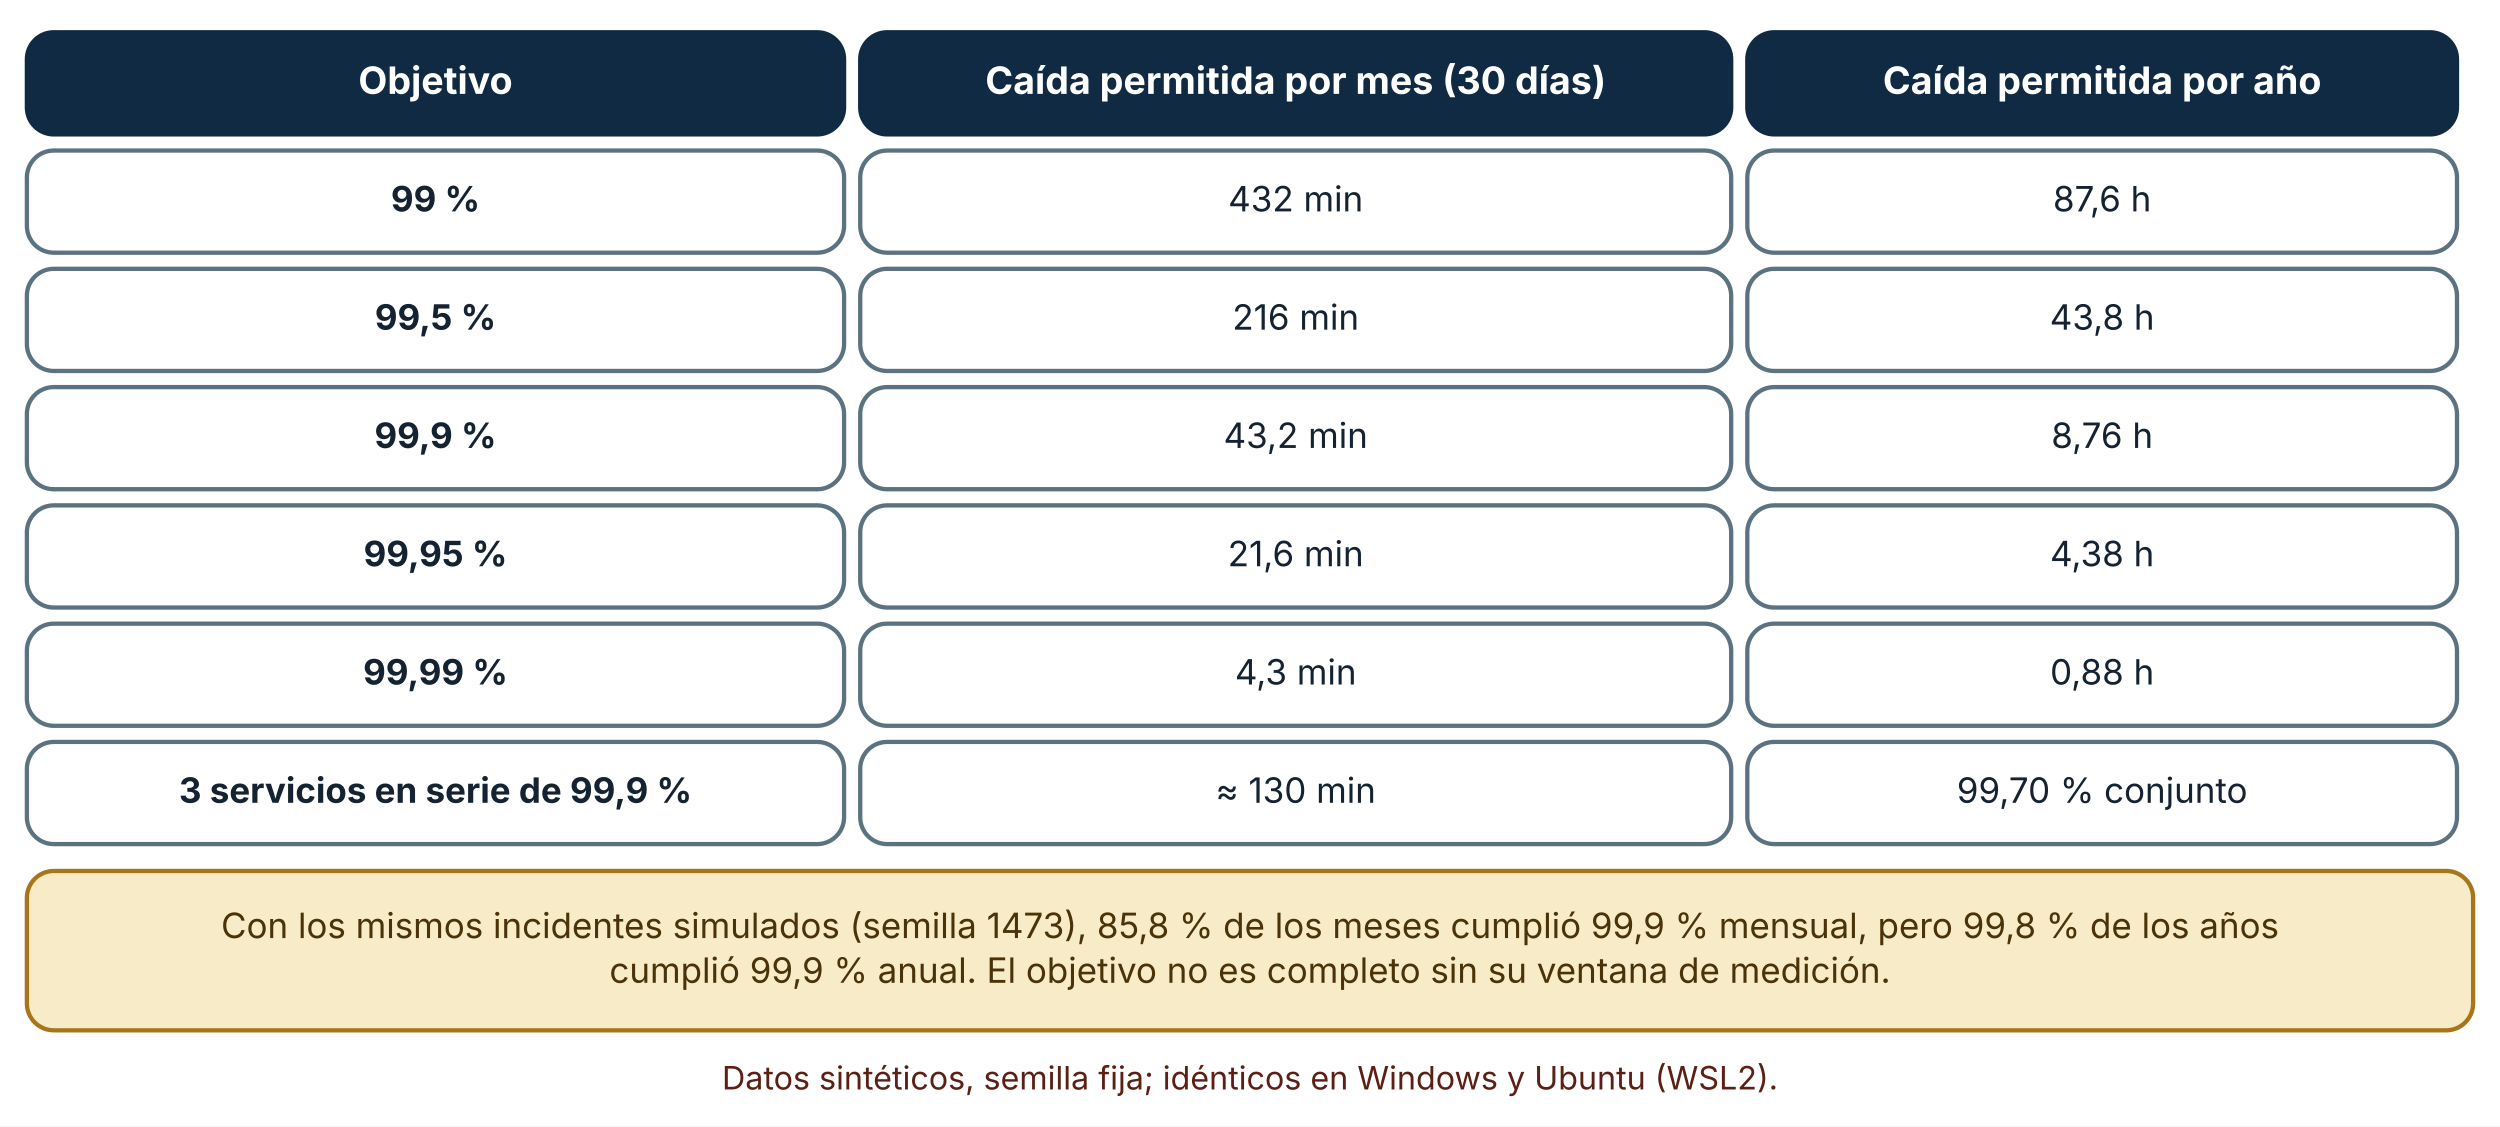
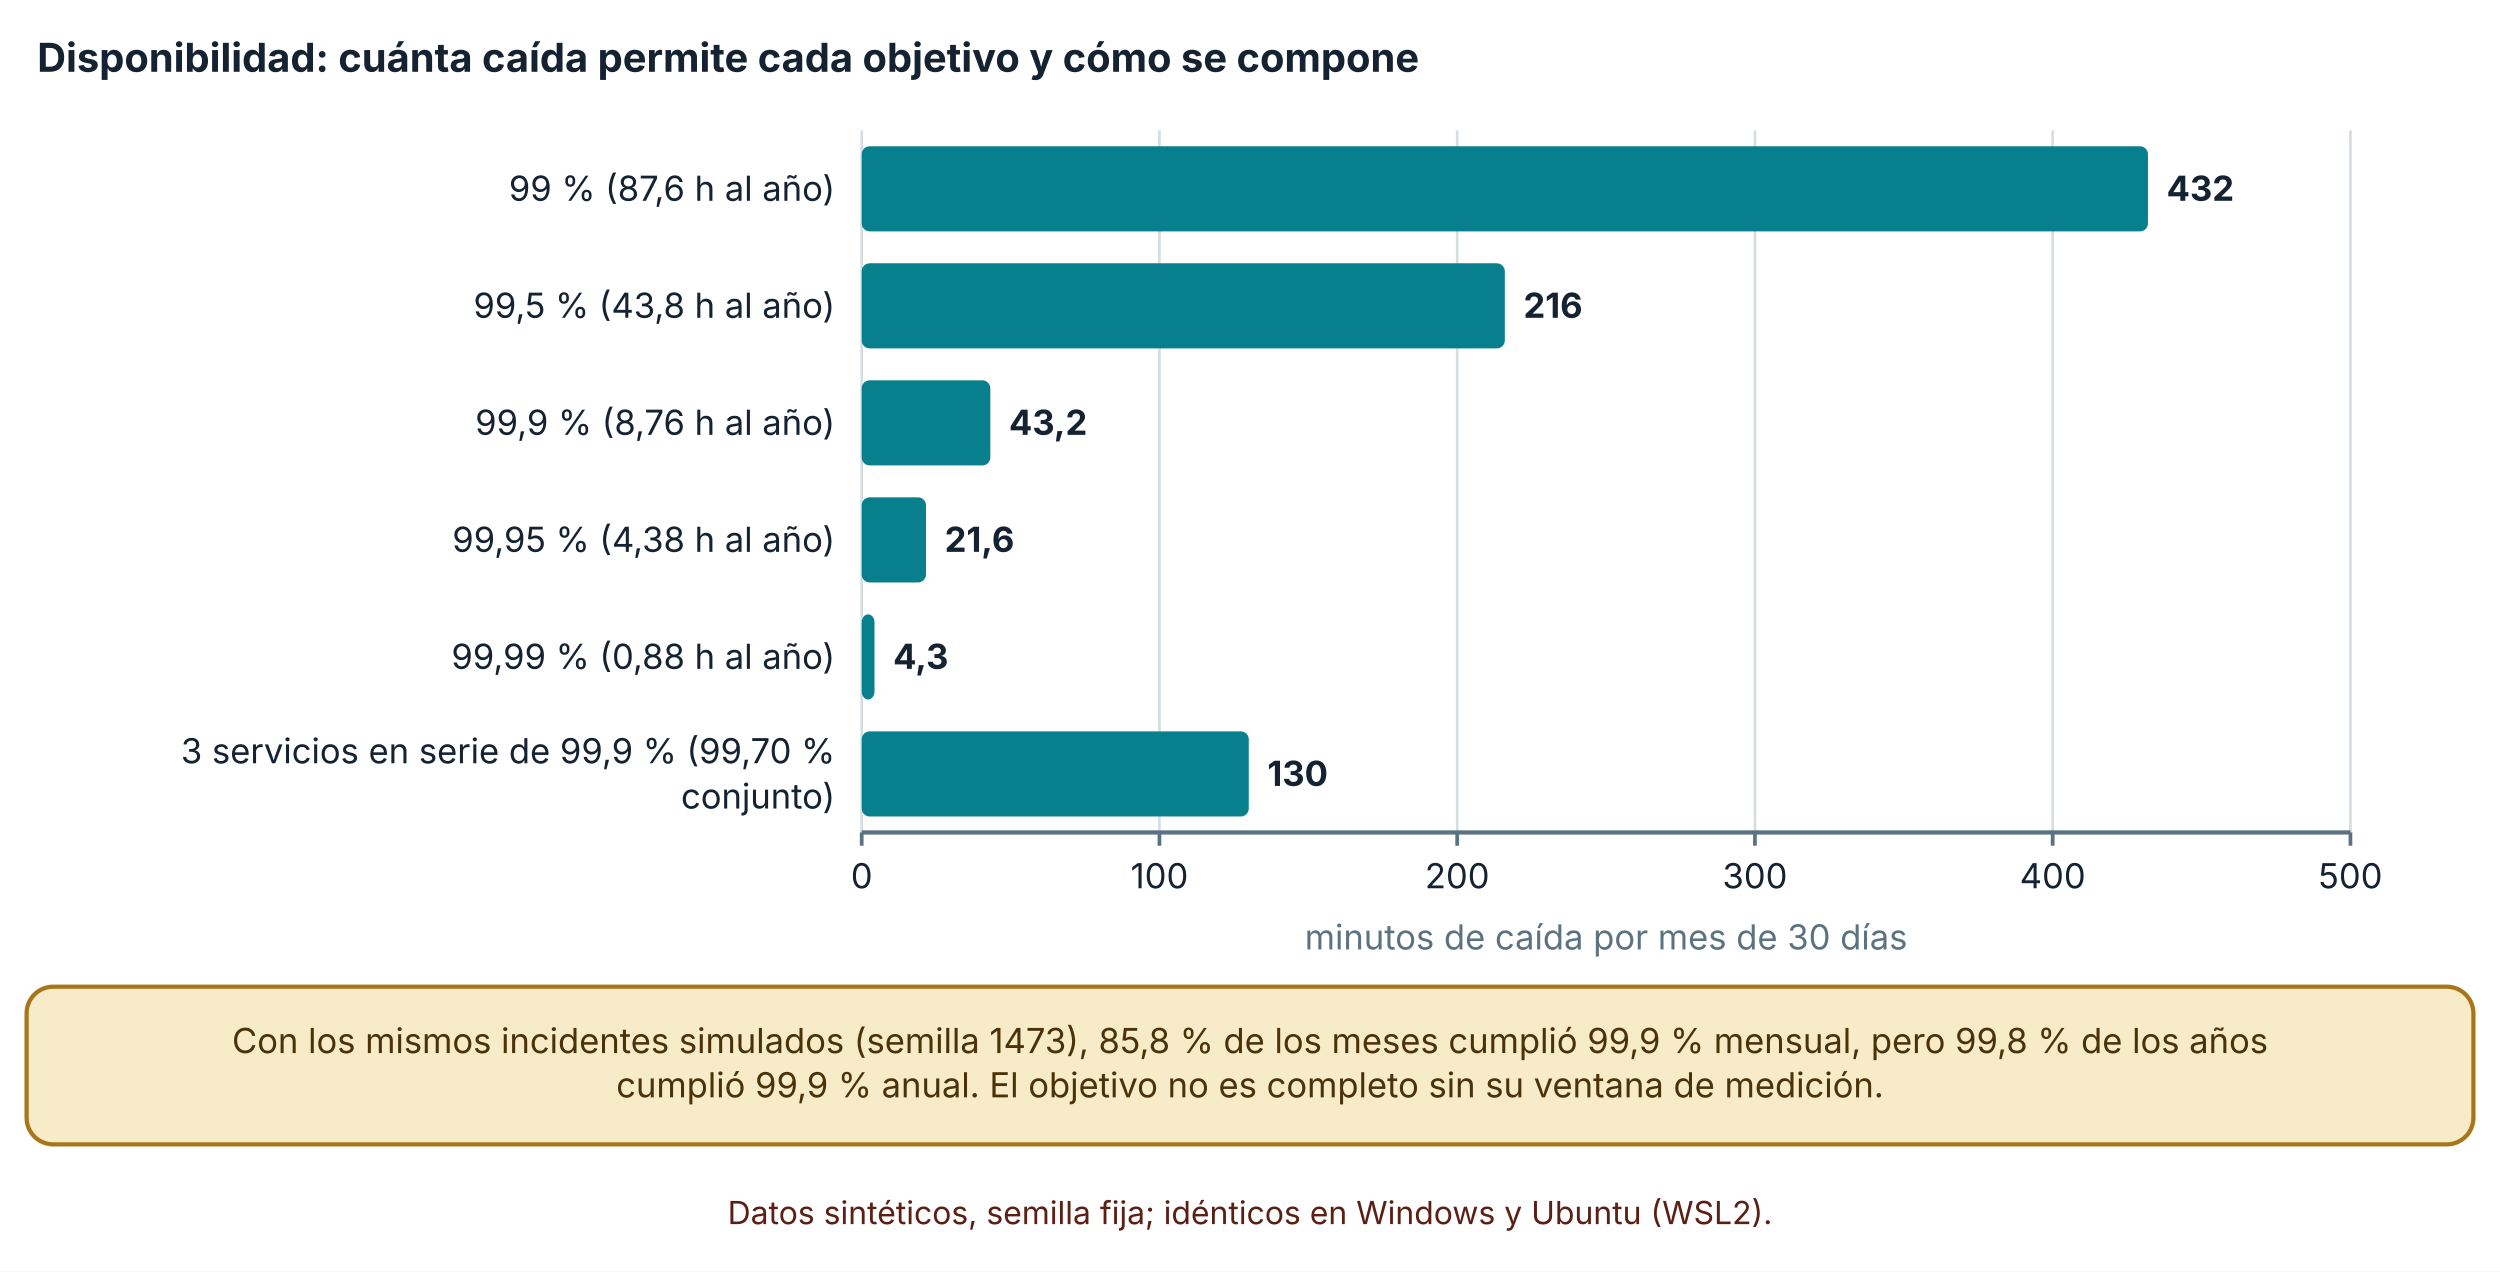
- <svg xmlns="http://www.w3.org/2000/svg" viewBox="0 0 930 419" width="930" height="419" role="img" aria-labelledby="t d" font-family="Inter, 'Segoe UI', system-ui, -apple-system, sans-serif">
+ <svg xmlns="http://www.w3.org/2000/svg" viewBox="0 0 940 478" width="940" height="478" role="img" aria-labelledby="t d" font-family="Inter, 'Segoe UI', system-ui, -apple-system, sans-serif">
  <defs>
    <marker id="arrow" viewBox="0 0 10 10" refX="9" refY="5" markerWidth="8" markerHeight="8" orient="auto-start-reverse">
      <path d="M0,0 L10,5 L0,10 z" fill="#32505f" />
    </marker>
    <marker id="arrow-coral" viewBox="0 0 10 10" refX="9" refY="5" markerWidth="8" markerHeight="8" orient="auto-start-reverse">
      <path d="M0,0 L10,5 L0,10 z" fill="#c0432f" />
    </marker>
  </defs>
-   <rect width="930" height="419" fill="#ffffff" />
-   <rect x="10" y="12" width="304" height="38" rx="10" fill="#102a43" stroke="#102a43" stroke-width="1.6" />
-   <text x="162" y="34.92" font-size="14" text-anchor="middle" font-weight="700" fill="#ffffff">
-     <tspan x="162" dy="0">Objetivo</tspan>
+   <rect width="940" height="478" fill="#ffffff" />
+   <text x="14" y="27" font-size="15" text-anchor="start" font-weight="700" fill="#142231">
+     <tspan x="14" dy="0">Disponibilidad: cuánta caída permite cada objetivo y cómo se compone</tspan>
  </text>
-   <rect x="320" y="12" width="324" height="38" rx="10" fill="#102a43" stroke="#102a43" stroke-width="1.6" />
-   <text x="482" y="34.92" font-size="14" text-anchor="middle" font-weight="700" fill="#ffffff">
-     <tspan x="482" dy="0">Caída permitida por mes (30 días)</tspan>
+   <line x1="324" y1="49" x2="324" y2="313" stroke="#d5dde1" stroke-width="1" />
+   <line x1="324" y1="313" x2="324" y2="318" stroke="#5b7280" stroke-width="1.4" />
+   <text x="324" y="334" font-size="13" text-anchor="middle" font-weight="400" fill="#142231">
+     <tspan x="324" dy="0">0</tspan>
  </text>
-   <rect x="650" y="12" width="264" height="38" rx="10" fill="#102a43" stroke="#102a43" stroke-width="1.6" />
-   <text x="782" y="34.92" font-size="14" text-anchor="middle" font-weight="700" fill="#ffffff">
-     <tspan x="782" dy="0">Caída permitida por año</tspan>
+   <line x1="435.952" y1="49" x2="435.952" y2="313" stroke="#d5dde1" stroke-width="1" />
+   <line x1="435.952" y1="313" x2="435.952" y2="318" stroke="#5b7280" stroke-width="1.4" />
+   <text x="435.952" y="334" font-size="13" text-anchor="middle" font-weight="400" fill="#142231">
+     <tspan x="435.952" dy="0">100</tspan>
  </text>
-   <rect x="10" y="56" width="304" height="38" rx="10" fill="#ffffff" stroke="#5b7280" stroke-width="1.6" />
-   <text x="162" y="78.64" font-size="13" text-anchor="middle" font-weight="700" fill="#142231">
-     <tspan x="162" dy="0">99 %</tspan>
+   <line x1="547.904" y1="49" x2="547.904" y2="313" stroke="#d5dde1" stroke-width="1" />
+   <line x1="547.904" y1="313" x2="547.904" y2="318" stroke="#5b7280" stroke-width="1.4" />
+   <text x="547.904" y="334" font-size="13" text-anchor="middle" font-weight="400" fill="#142231">
+     <tspan x="547.904" dy="0">200</tspan>
  </text>
-   <rect x="320" y="56" width="324" height="38" rx="10" fill="#ffffff" stroke="#5b7280" stroke-width="1.6" />
-   <text x="482" y="78.64" font-size="13" text-anchor="middle" font-weight="400" fill="#142231">
-     <tspan x="482" dy="0">432 min</tspan>
+   <line x1="659.856" y1="49" x2="659.856" y2="313" stroke="#d5dde1" stroke-width="1" />
+   <line x1="659.856" y1="313" x2="659.856" y2="318" stroke="#5b7280" stroke-width="1.4" />
+   <text x="659.856" y="334" font-size="13" text-anchor="middle" font-weight="400" fill="#142231">
+     <tspan x="659.856" dy="0">300</tspan>
  </text>
-   <rect x="650" y="56" width="264" height="38" rx="10" fill="#ffffff" stroke="#5b7280" stroke-width="1.6" />
-   <text x="782" y="78.64" font-size="13" text-anchor="middle" font-weight="400" fill="#142231">
-     <tspan x="782" dy="0">87,6 h</tspan>
+   <line x1="771.808" y1="49" x2="771.808" y2="313" stroke="#d5dde1" stroke-width="1" />
+   <line x1="771.808" y1="313" x2="771.808" y2="318" stroke="#5b7280" stroke-width="1.4" />
+   <text x="771.808" y="334" font-size="13" text-anchor="middle" font-weight="400" fill="#142231">
+     <tspan x="771.808" dy="0">400</tspan>
  </text>
-   <rect x="10" y="100" width="304" height="38" rx="10" fill="#ffffff" stroke="#5b7280" stroke-width="1.6" />
-   <text x="162" y="122.64" font-size="13" text-anchor="middle" font-weight="700" fill="#142231">
-     <tspan x="162" dy="0">99,5 %</tspan>
+   <line x1="883.76" y1="49" x2="883.76" y2="313" stroke="#d5dde1" stroke-width="1" />
+   <line x1="883.76" y1="313" x2="883.76" y2="318" stroke="#5b7280" stroke-width="1.4" />
+   <text x="883.76" y="334" font-size="13" text-anchor="middle" font-weight="400" fill="#142231">
+     <tspan x="883.76" dy="0">500</tspan>
  </text>
-   <rect x="320" y="100" width="324" height="38" rx="10" fill="#ffffff" stroke="#5b7280" stroke-width="1.6" />
-   <text x="482" y="122.64" font-size="13" text-anchor="middle" font-weight="400" fill="#142231">
-     <tspan x="482" dy="0">216 min</tspan>
+   <line x1="324" y1="313" x2="883.76" y2="313" stroke="#5b7280" stroke-width="1.6" />
+   <text x="314" y="75.5" font-size="13" text-anchor="end" font-weight="400" fill="#142231">
+     <tspan x="314" dy="0">99 % (87,6 h al año)</tspan>
  </text>
-   <rect x="650" y="100" width="264" height="38" rx="10" fill="#ffffff" stroke="#5b7280" stroke-width="1.6" />
-   <text x="782" y="122.64" font-size="13" text-anchor="middle" font-weight="400" fill="#142231">
-     <tspan x="782" dy="0">43,8 h</tspan>
+   <text x="314" y="119.5" font-size="13" text-anchor="end" font-weight="400" fill="#142231">
+     <tspan x="314" dy="0">99,5 % (43,8 h al año)</tspan>
  </text>
-   <rect x="10" y="144" width="304" height="38" rx="10" fill="#ffffff" stroke="#5b7280" stroke-width="1.6" />
-   <text x="162" y="166.64" font-size="13" text-anchor="middle" font-weight="700" fill="#142231">
-     <tspan x="162" dy="0">99,9 %</tspan>
+   <text x="314" y="163.5" font-size="13" text-anchor="end" font-weight="400" fill="#142231">
+     <tspan x="314" dy="0">99,9 % (8,76 h al año)</tspan>
  </text>
-   <rect x="320" y="144" width="324" height="38" rx="10" fill="#ffffff" stroke="#5b7280" stroke-width="1.6" />
-   <text x="482" y="166.64" font-size="13" text-anchor="middle" font-weight="400" fill="#142231">
-     <tspan x="482" dy="0">43,2 min</tspan>
+   <text x="314" y="207.5" font-size="13" text-anchor="end" font-weight="400" fill="#142231">
+     <tspan x="314" dy="0">99,95 % (4,38 h al año)</tspan>
  </text>
-   <rect x="650" y="144" width="264" height="38" rx="10" fill="#ffffff" stroke="#5b7280" stroke-width="1.6" />
-   <text x="782" y="166.64" font-size="13" text-anchor="middle" font-weight="400" fill="#142231">
-     <tspan x="782" dy="0">8,76 h</tspan>
+   <text x="314" y="251.5" font-size="13" text-anchor="end" font-weight="400" fill="#142231">
+     <tspan x="314" dy="0">99,99 % (0,88 h al año)</tspan>
  </text>
-   <rect x="10" y="188" width="304" height="38" rx="10" fill="#ffffff" stroke="#5b7280" stroke-width="1.6" />
-   <text x="162" y="210.64" font-size="13" text-anchor="middle" font-weight="700" fill="#142231">
-     <tspan x="162" dy="0">99,95 %</tspan>
+   <text x="314" y="287" font-size="13" text-anchor="end" font-weight="400" fill="#142231">
+     <tspan x="314" dy="0">3 servicios en serie de 99,9 % (99,70 %</tspan>
  </text>
-   <rect x="320" y="188" width="324" height="38" rx="10" fill="#ffffff" stroke="#5b7280" stroke-width="1.6" />
-   <text x="482" y="210.64" font-size="13" text-anchor="middle" font-weight="400" fill="#142231">
-     <tspan x="482" dy="0">21,6 min</tspan>
+   <text x="314" y="304" font-size="13" text-anchor="end" font-weight="400" fill="#142231">
+     <tspan x="314" dy="0">conjunto)</tspan>
  </text>
-   <rect x="650" y="188" width="264" height="38" rx="10" fill="#ffffff" stroke="#5b7280" stroke-width="1.6" />
-   <text x="782" y="210.64" font-size="13" text-anchor="middle" font-weight="400" fill="#142231">
-     <tspan x="782" dy="0">4,38 h</tspan>
+   <rect x="324" y="55" width="483.633" height="32" rx="3" fill="#087f8c" />
+   <text x="814.633" y="75.5" font-size="13" text-anchor="start" font-weight="700" fill="#142231">
+     <tspan x="814.633" dy="0">432</tspan>
  </text>
-   <rect x="10" y="232" width="304" height="38" rx="10" fill="#ffffff" stroke="#5b7280" stroke-width="1.6" />
-   <text x="162" y="254.64" font-size="13" text-anchor="middle" font-weight="700" fill="#142231">
-     <tspan x="162" dy="0">99,99 %</tspan>
+   <rect x="324" y="99" width="241.816" height="32" rx="3" fill="#087f8c" />
+   <text x="572.816" y="119.5" font-size="13" text-anchor="start" font-weight="700" fill="#142231">
+     <tspan x="572.816" dy="0">216</tspan>
  </text>
-   <rect x="320" y="232" width="324" height="38" rx="10" fill="#ffffff" stroke="#5b7280" stroke-width="1.6" />
-   <text x="482" y="254.64" font-size="13" text-anchor="middle" font-weight="400" fill="#142231">
-     <tspan x="482" dy="0">4,3 min</tspan>
+   <rect x="324" y="143" width="48.363" height="32" rx="3" fill="#087f8c" />
+   <text x="379.363" y="163.5" font-size="13" text-anchor="start" font-weight="700" fill="#142231">
+     <tspan x="379.363" dy="0">43,2</tspan>
  </text>
-   <rect x="650" y="232" width="264" height="38" rx="10" fill="#ffffff" stroke="#5b7280" stroke-width="1.6" />
-   <text x="782" y="254.64" font-size="13" text-anchor="middle" font-weight="400" fill="#142231">
-     <tspan x="782" dy="0">0,88 h</tspan>
+   <rect x="324" y="187" width="24.182" height="32" rx="3" fill="#087f8c" />
+   <text x="355.182" y="207.5" font-size="13" text-anchor="start" font-weight="700" fill="#142231">
+     <tspan x="355.182" dy="0">21,6</tspan>
  </text>
-   <rect x="10" y="276" width="304" height="38" rx="10" fill="#ffffff" stroke="#5b7280" stroke-width="1.6" />
-   <text x="162" y="298.64" font-size="13" text-anchor="middle" font-weight="700" fill="#142231">
-     <tspan x="162" dy="0">3 servicios en serie de 99,9 %</tspan>
+   <rect x="324" y="231" width="4.814" height="32" rx="3" fill="#087f8c" />
+   <text x="335.814" y="251.5" font-size="13" text-anchor="start" font-weight="700" fill="#142231">
+     <tspan x="335.814" dy="0">4,3</tspan>
  </text>
-   <rect x="320" y="276" width="324" height="38" rx="10" fill="#ffffff" stroke="#5b7280" stroke-width="1.6" />
-   <text x="482" y="298.64" font-size="13" text-anchor="middle" font-weight="400" fill="#142231">
-     <tspan x="482" dy="0">≈ 130 min</tspan>
+   <rect x="324" y="275" width="145.538" height="32" rx="3" fill="#087f8c" />
+   <text x="476.538" y="295.5" font-size="13" text-anchor="start" font-weight="700" fill="#142231">
+     <tspan x="476.538" dy="0">130</tspan>
  </text>
-   <rect x="650" y="276" width="264" height="38" rx="10" fill="#ffffff" stroke="#5b7280" stroke-width="1.6" />
-   <text x="782" y="298.64" font-size="13" text-anchor="middle" font-weight="400" fill="#142231">
-     <tspan x="782" dy="0">99,70 % conjunto</tspan>
+   <text x="603.88" y="357" font-size="13" text-anchor="middle" font-weight="400" fill="#5b7280">
+     <tspan x="603.88" dy="0">minutos de caída por mes de 30 días</tspan>
  </text>
-   <rect x="10" y="324" width="910" height="59.28" rx="10" fill="#f7ebc8" stroke="#a8761a" stroke-width="1.6" />
-   <text x="465" y="348.96" font-size="13" text-anchor="middle" font-weight="400" fill="#4a3209">
-     <tspan x="465" dy="0">Con los mismos incidentes simulados (semilla 1473), 85,8 % de los meses cumplió 99,9 % mensual, pero 99,8 % de los años</tspan>
+   <rect x="10" y="371" width="920" height="59.28" rx="10" fill="#f7ebc8" stroke="#a8761a" stroke-width="1.6" />
+   <text x="470" y="395.96" font-size="13" text-anchor="middle" font-weight="400" fill="#4a3209">
+     <tspan x="470" dy="0">Con los mismos incidentes simulados (semilla 1473), 85,8 % de los meses cumplió 99,9 % mensual, pero 99,8 % de los años</tspan>
  </text>
-   <text x="465" y="365.6" font-size="13" text-anchor="middle" font-weight="400" fill="#4a3209">
-     <tspan x="465" dy="0">cumplió 99,9 % anual. El objetivo no es completo sin su ventana de medición.</tspan>
+   <text x="470" y="412.6" font-size="13" text-anchor="middle" font-weight="400" fill="#4a3209">
+     <tspan x="470" dy="0">cumplió 99,9 % anual. El objetivo no es completo sin su ventana de medición.</tspan>
  </text>
-   <text x="465" y="405.28" font-size="12" text-anchor="middle" font-weight="400" fill="#5c1f14">
-     <tspan x="465" dy="0">Datos sintéticos, semilla fija; idénticos en Windows y Ubuntu (WSL2).</tspan>
+   <text x="470" y="460.28" font-size="12" text-anchor="middle" font-weight="400" fill="#5c1f14">
+     <tspan x="470" dy="0">Datos sintéticos, semilla fija; idénticos en Windows y Ubuntu (WSL2).</tspan>
  </text>
</svg>
